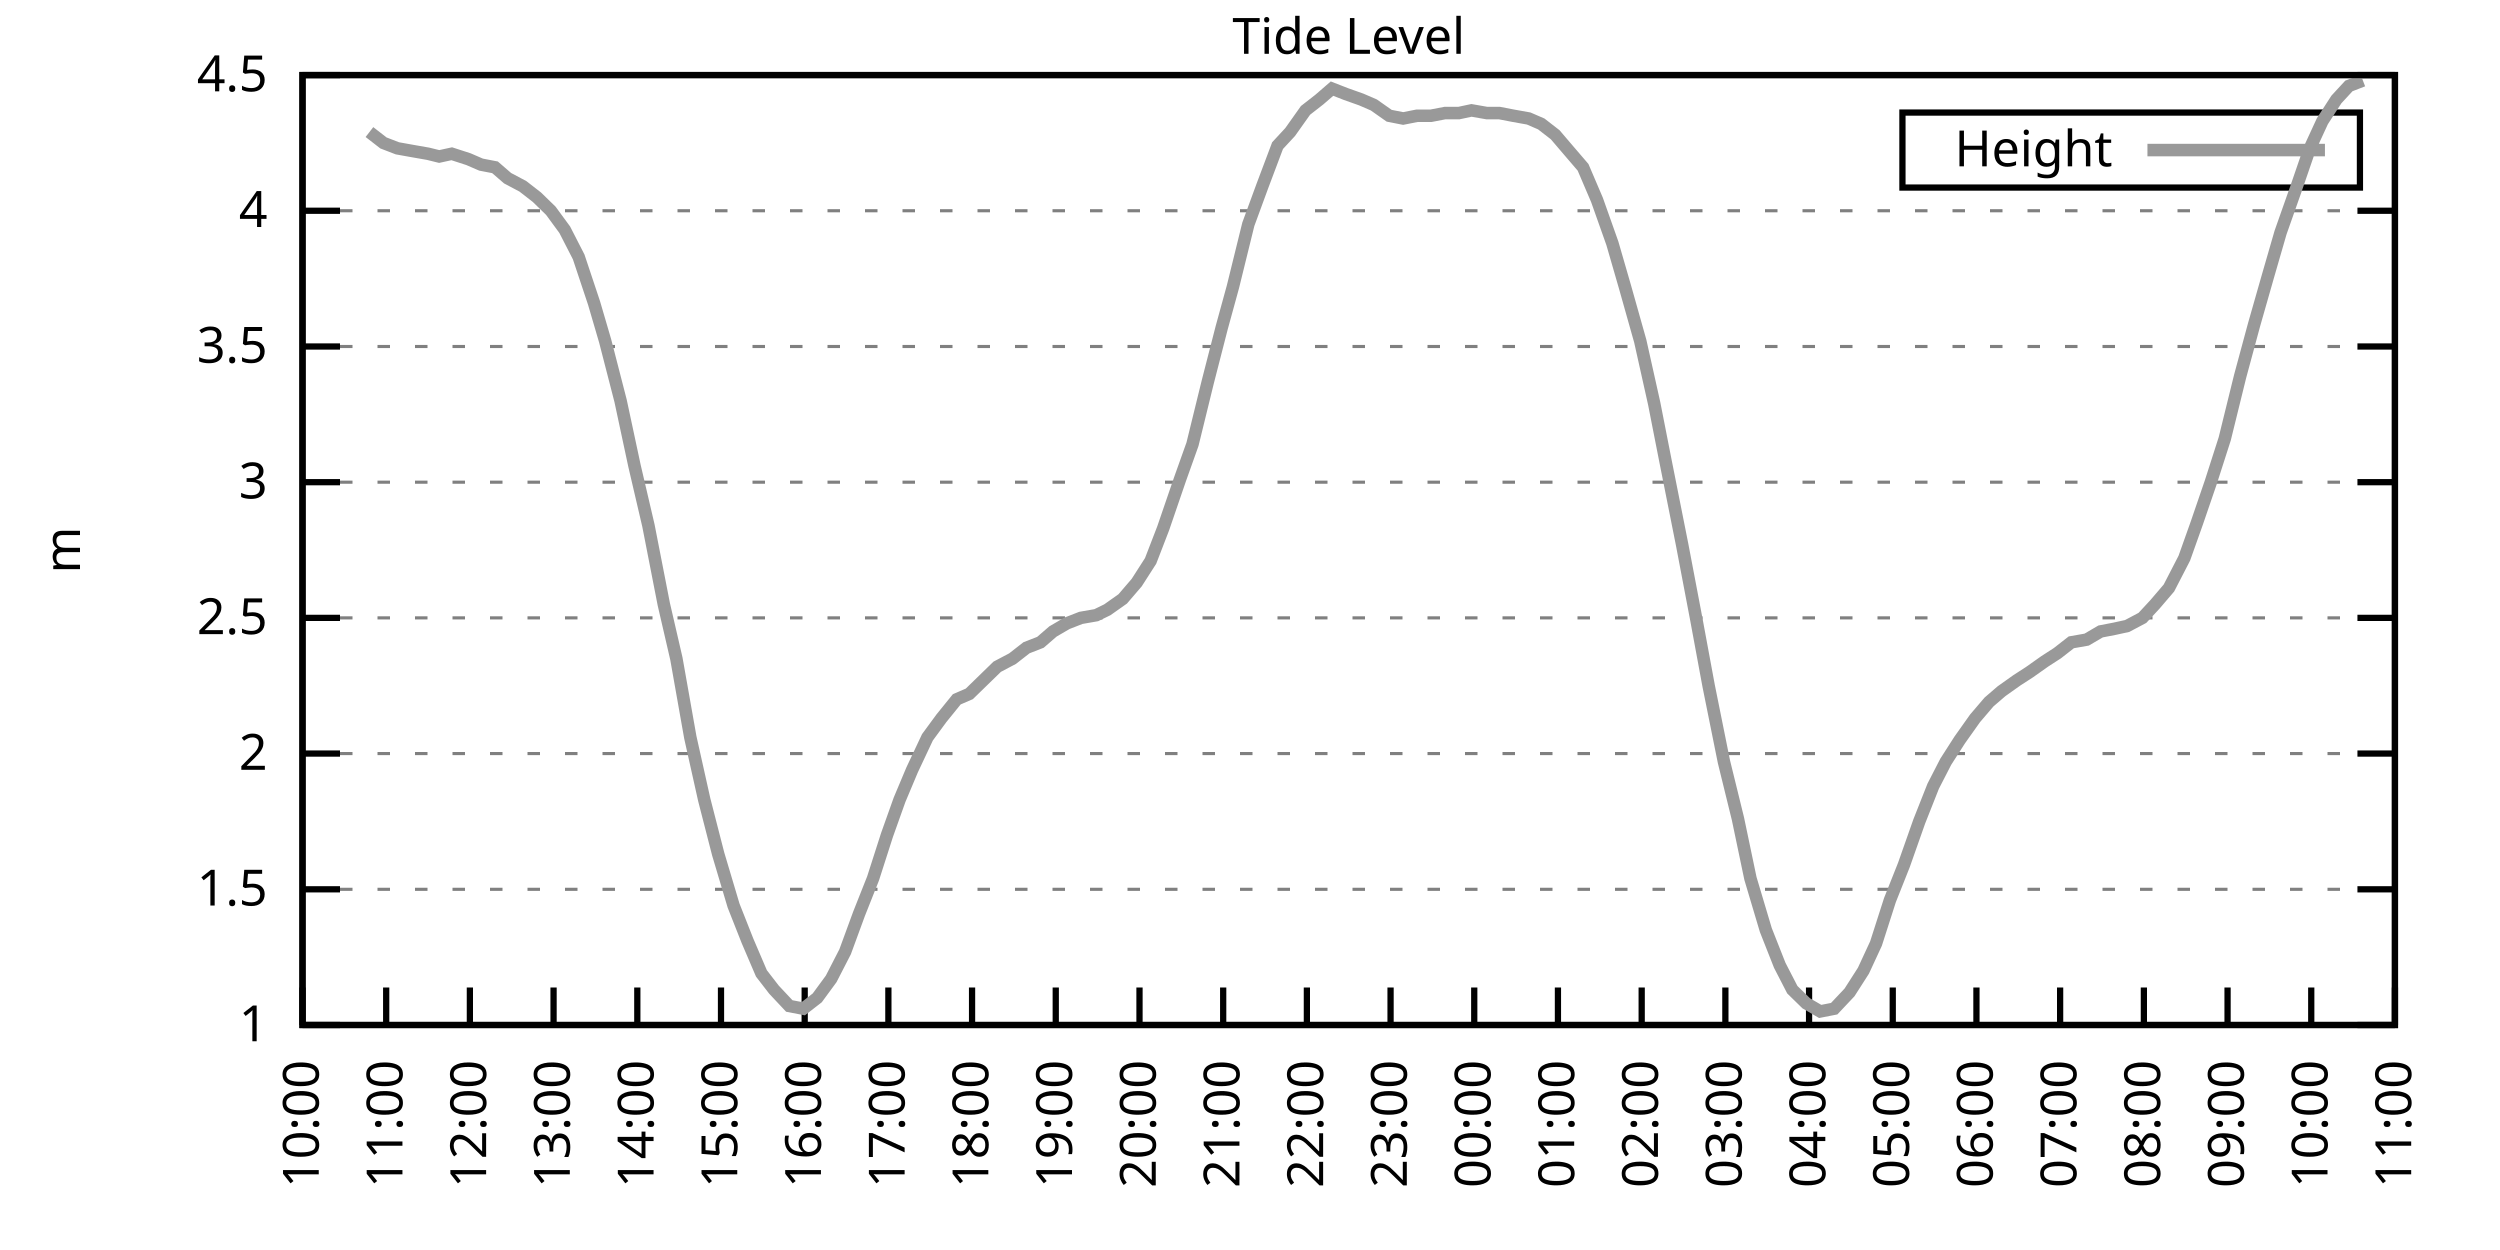
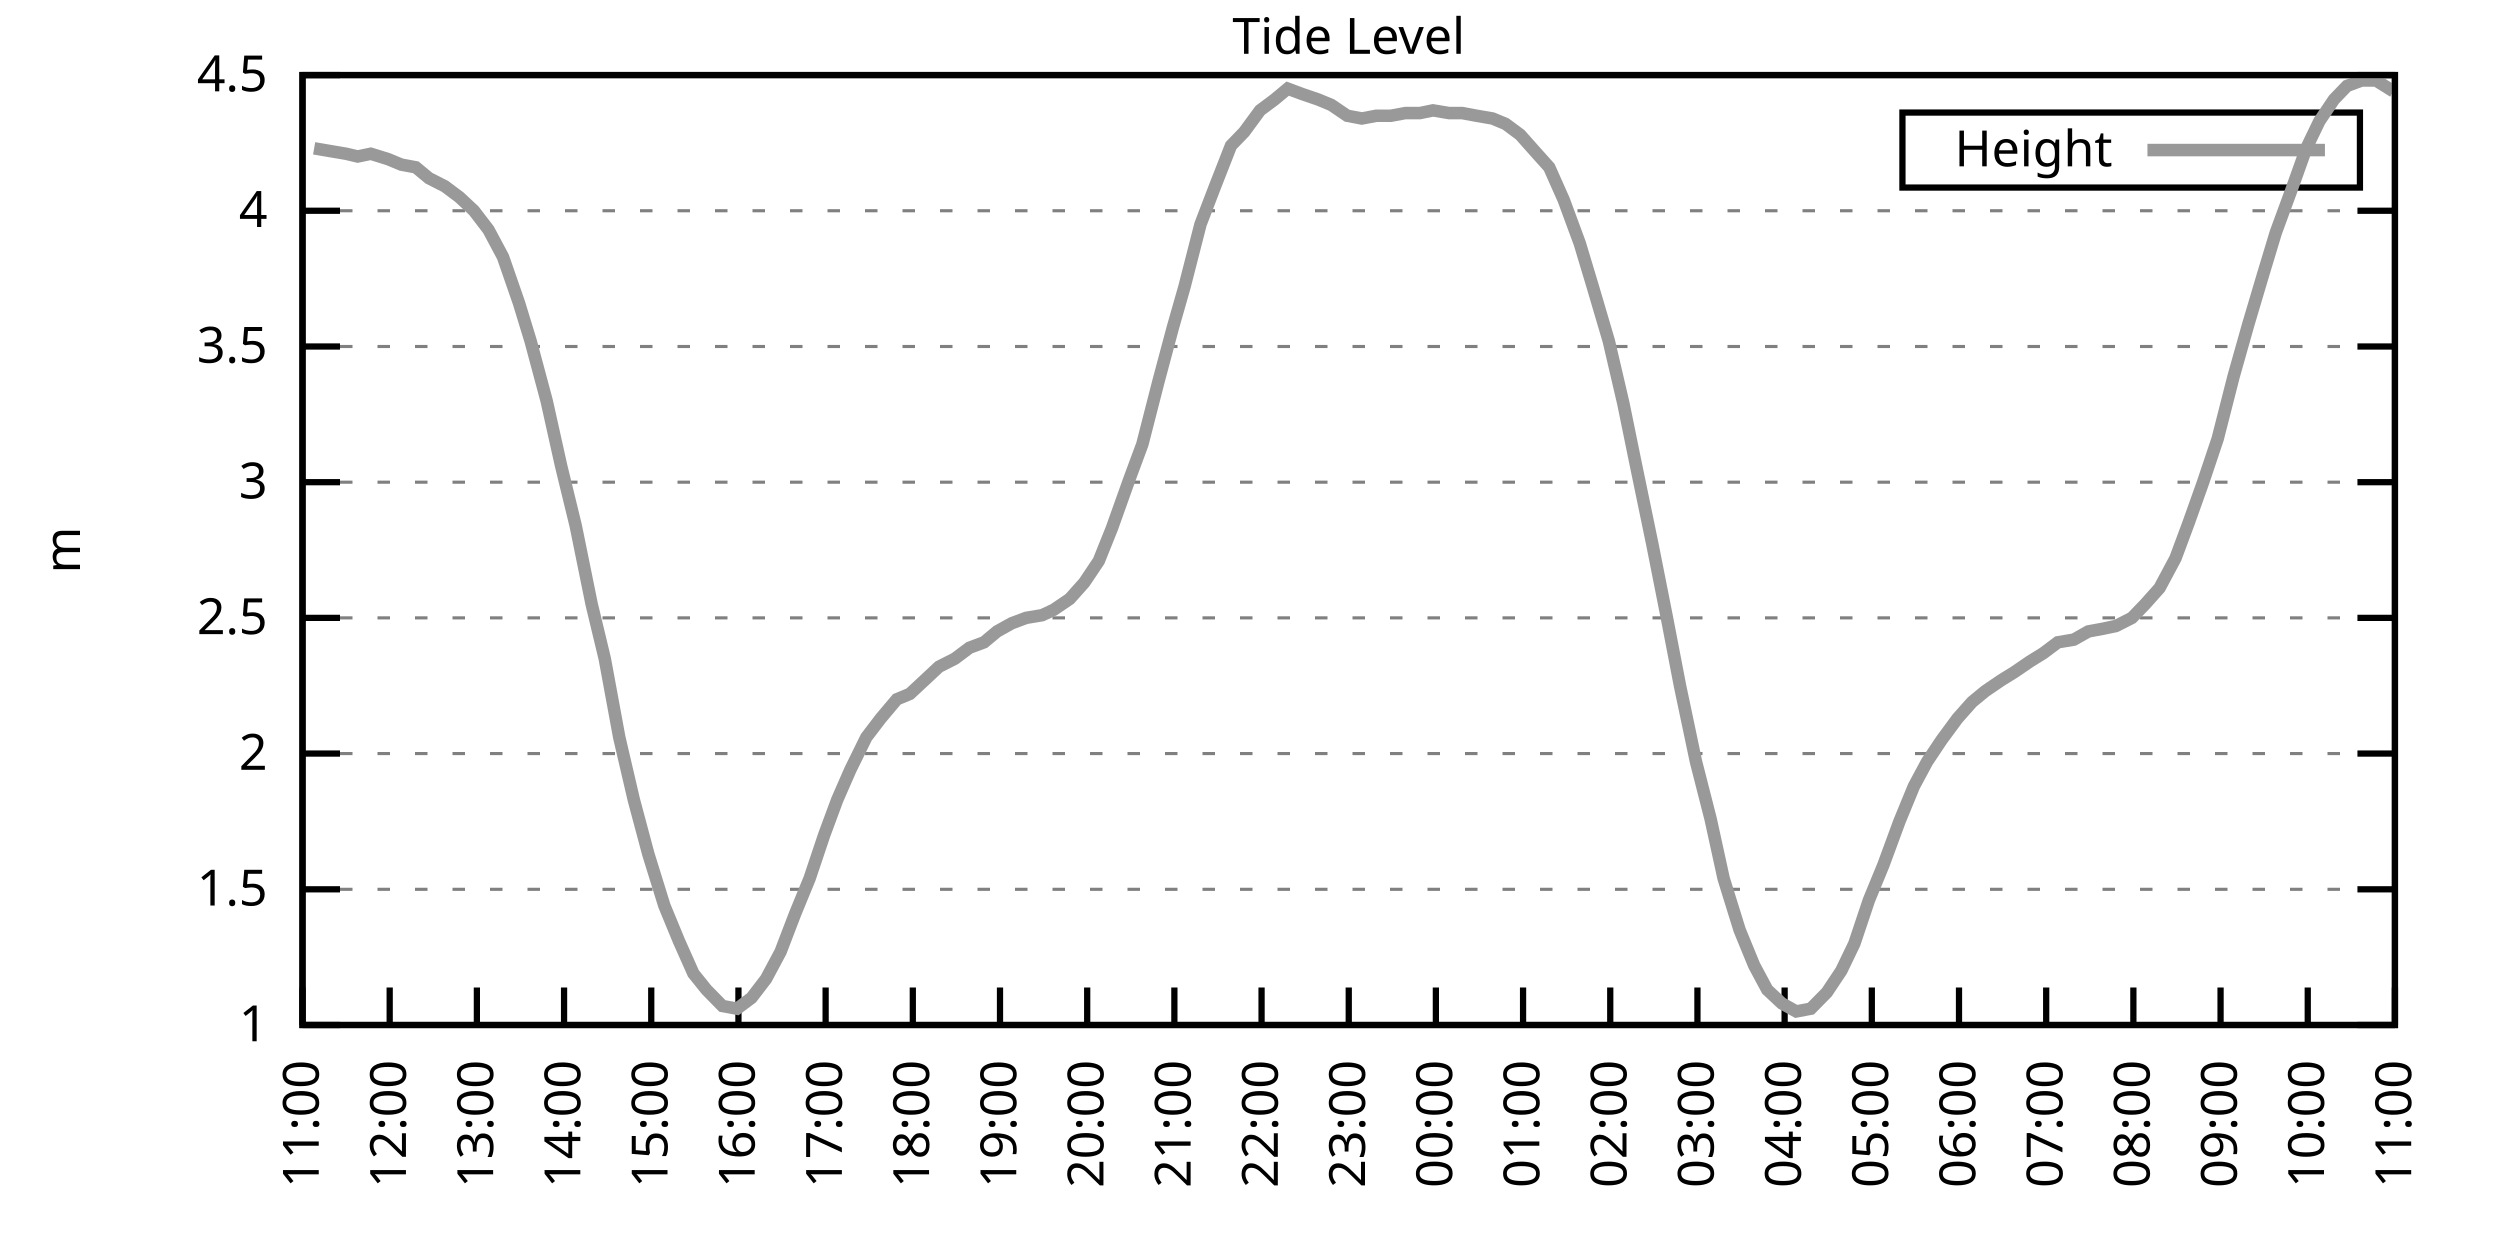
<svg xmlns="http://www.w3.org/2000/svg" xmlns:xlink="http://www.w3.org/1999/xlink" width="400" height="200" viewBox="0 0 400 200">
  <g id="gnuplot_canvas">
    <rect x="0" y="0" width="400" height="200" fill="none" />
    <defs>
      <circle id="gpDot" r="0.5" stroke-width="0.5" stroke="currentColor" />
      <path id="gpPt0" stroke-width="0.333" stroke="currentColor" d="M-1,0 h2 M0,-1 v2" />
      <path id="gpPt1" stroke-width="0.333" stroke="currentColor" d="M-1,-1 L1,1 M1,-1 L-1,1" />
      <path id="gpPt2" stroke-width="0.333" stroke="currentColor" d="M-1,0 L1,0 M0,-1 L0,1 M-1,-1 L1,1 M-1,1 L1,-1" />
      <rect id="gpPt3" stroke-width="0.333" stroke="currentColor" x="-1" y="-1" width="2" height="2" />
      <rect id="gpPt4" stroke-width="0.333" stroke="currentColor" fill="currentColor" x="-1" y="-1" width="2" height="2" />
      <circle id="gpPt5" stroke-width="0.333" stroke="currentColor" cx="0" cy="0" r="1" />
      <use xlink:href="#gpPt5" id="gpPt6" fill="currentColor" stroke="none" />
      <path id="gpPt7" stroke-width="0.333" stroke="currentColor" d="M0,-1.33 L-1.33,0.67 L1.33,0.67 z" />
      <use xlink:href="#gpPt7" id="gpPt8" fill="currentColor" stroke="none" />
      <use xlink:href="#gpPt7" id="gpPt9" stroke="currentColor" transform="rotate(180)" />
      <use xlink:href="#gpPt9" id="gpPt10" fill="currentColor" stroke="none" />
      <use xlink:href="#gpPt3" id="gpPt11" stroke="currentColor" transform="rotate(45)" />
      <use xlink:href="#gpPt11" id="gpPt12" fill="currentColor" stroke="none" />
      <path id="gpPt13" stroke-width="0.333" stroke="currentColor" d="M0,1.330 L1.265,0.411 L0.782,-1.067 L-0.782,-1.076 L-1.265,0.411 z" />
      <use xlink:href="#gpPt13" id="gpPt14" fill="currentColor" stroke="none" />
      <filter id="textbox" filterUnits="objectBoundingBox" x="0" y="0" height="1" width="1">
        <feFlood flood-color="white" flood-opacity="1" result="bgnd" />
        <feComposite in="SourceGraphic" in2="bgnd" operator="atop" />
      </filter>
      <filter id="greybox" filterUnits="objectBoundingBox" x="0" y="0" height="1" width="1">
        <feFlood flood-color="lightgrey" flood-opacity="1" result="grey" />
        <feComposite in="SourceGraphic" in2="grey" operator="atop" />
      </filter>
    </defs>
    <g fill="none" color="white" stroke="currentColor" stroke-width="1.00" stroke-linecap="butt" stroke-linejoin="miter">
</g>
    <g fill="none" color="black" stroke="currentColor" stroke-width="1.00" stroke-linecap="butt" stroke-linejoin="miter">
      <g stroke="none" shape-rendering="crispEdges">
        <polygon fill="rgb(255, 255, 255)" points="48.40,164.00 383.18,164.00 383.18,12.02 48.40,12.02 " />
      </g>
    </g>
    <g fill="none" color="black" stroke="currentColor" stroke-width="1.00" stroke-linecap="butt" stroke-linejoin="miter">
</g>
    <g fill="none" color="black" stroke="black" stroke-width="0.50" stroke-linecap="butt" stroke-linejoin="miter">
</g>
    <g fill="none" color="gray" stroke="currentColor" stroke-width="0.50" stroke-linecap="butt" stroke-linejoin="miter">
      <path stroke="gray" stroke-dasharray="2,4" class="gridline" d="M48.40,164.00 L383.19,164.00  " />
    </g>
    <g fill="none" color="gray" stroke="gray" stroke-width="1.00" stroke-linecap="butt" stroke-linejoin="miter">
</g>
    <g fill="none" color="black" stroke="currentColor" stroke-width="1.00" stroke-linecap="butt" stroke-linejoin="miter">
      <path stroke="black" d="M48.40,164.00 L54.40,164.00 M383.19,164.00 L377.19,164.00  " />
      <g transform="translate(42.80,166.60)" stroke="none" fill="black" font-family="Sans" font-size="8.00" text-anchor="end">
        <text>
          <tspan font-family="Sans"> 1</tspan>
        </text>
      </g>
    </g>
    <g fill="none" color="black" stroke="currentColor" stroke-width="1.00" stroke-linecap="butt" stroke-linejoin="miter">
</g>
    <g fill="none" color="black" stroke="black" stroke-width="0.50" stroke-linecap="butt" stroke-linejoin="miter">
</g>
    <g fill="none" color="gray" stroke="currentColor" stroke-width="0.50" stroke-linecap="butt" stroke-linejoin="miter">
      <path stroke="gray" stroke-dasharray="2,4" class="gridline" d="M48.40,142.29 L383.19,142.29  " />
    </g>
    <g fill="none" color="gray" stroke="gray" stroke-width="1.00" stroke-linecap="butt" stroke-linejoin="miter">
</g>
    <g fill="none" color="black" stroke="currentColor" stroke-width="1.00" stroke-linecap="butt" stroke-linejoin="miter">
      <path stroke="black" d="M48.40,142.29 L54.40,142.29 M383.19,142.29 L377.19,142.29  " />
      <g transform="translate(42.80,144.89)" stroke="none" fill="black" font-family="Sans" font-size="8.00" text-anchor="end">
        <text>
          <tspan font-family="Sans"> 1.5</tspan>
        </text>
      </g>
    </g>
    <g fill="none" color="black" stroke="currentColor" stroke-width="1.00" stroke-linecap="butt" stroke-linejoin="miter">
</g>
    <g fill="none" color="black" stroke="black" stroke-width="0.50" stroke-linecap="butt" stroke-linejoin="miter">
</g>
    <g fill="none" color="gray" stroke="currentColor" stroke-width="0.50" stroke-linecap="butt" stroke-linejoin="miter">
      <path stroke="gray" stroke-dasharray="2,4" class="gridline" d="M48.40,120.57 L383.19,120.57  " />
    </g>
    <g fill="none" color="gray" stroke="gray" stroke-width="1.00" stroke-linecap="butt" stroke-linejoin="miter">
</g>
    <g fill="none" color="black" stroke="currentColor" stroke-width="1.00" stroke-linecap="butt" stroke-linejoin="miter">
      <path stroke="black" d="M48.40,120.57 L54.40,120.57 M383.19,120.57 L377.19,120.57  " />
      <g transform="translate(42.80,123.17)" stroke="none" fill="black" font-family="Sans" font-size="8.00" text-anchor="end">
        <text>
          <tspan font-family="Sans"> 2</tspan>
        </text>
      </g>
    </g>
    <g fill="none" color="black" stroke="currentColor" stroke-width="1.00" stroke-linecap="butt" stroke-linejoin="miter">
</g>
    <g fill="none" color="black" stroke="black" stroke-width="0.50" stroke-linecap="butt" stroke-linejoin="miter">
</g>
    <g fill="none" color="gray" stroke="currentColor" stroke-width="0.50" stroke-linecap="butt" stroke-linejoin="miter">
      <path stroke="gray" stroke-dasharray="2,4" class="gridline" d="M48.40,98.86 L383.19,98.86  " />
    </g>
    <g fill="none" color="gray" stroke="gray" stroke-width="1.00" stroke-linecap="butt" stroke-linejoin="miter">
</g>
    <g fill="none" color="black" stroke="currentColor" stroke-width="1.00" stroke-linecap="butt" stroke-linejoin="miter">
      <path stroke="black" d="M48.40,98.86 L54.40,98.86 M383.19,98.86 L377.19,98.86  " />
      <g transform="translate(42.80,101.46)" stroke="none" fill="black" font-family="Sans" font-size="8.00" text-anchor="end">
        <text>
          <tspan font-family="Sans"> 2.5</tspan>
        </text>
      </g>
    </g>
    <g fill="none" color="black" stroke="currentColor" stroke-width="1.00" stroke-linecap="butt" stroke-linejoin="miter">
</g>
    <g fill="none" color="black" stroke="black" stroke-width="0.50" stroke-linecap="butt" stroke-linejoin="miter">
</g>
    <g fill="none" color="gray" stroke="currentColor" stroke-width="0.50" stroke-linecap="butt" stroke-linejoin="miter">
      <path stroke="gray" stroke-dasharray="2,4" class="gridline" d="M48.40,77.15 L383.19,77.15  " />
    </g>
    <g fill="none" color="gray" stroke="gray" stroke-width="1.00" stroke-linecap="butt" stroke-linejoin="miter">
</g>
    <g fill="none" color="black" stroke="currentColor" stroke-width="1.00" stroke-linecap="butt" stroke-linejoin="miter">
      <path stroke="black" d="M48.40,77.15 L54.40,77.15 M383.19,77.15 L377.19,77.15  " />
      <g transform="translate(42.80,79.75)" stroke="none" fill="black" font-family="Sans" font-size="8.00" text-anchor="end">
        <text>
          <tspan font-family="Sans"> 3</tspan>
        </text>
      </g>
    </g>
    <g fill="none" color="black" stroke="currentColor" stroke-width="1.00" stroke-linecap="butt" stroke-linejoin="miter">
</g>
    <g fill="none" color="black" stroke="black" stroke-width="0.50" stroke-linecap="butt" stroke-linejoin="miter">
</g>
    <g fill="none" color="gray" stroke="currentColor" stroke-width="0.50" stroke-linecap="butt" stroke-linejoin="miter">
      <path stroke="gray" stroke-dasharray="2,4" class="gridline" d="M48.40,55.44 L383.19,55.44  " />
    </g>
    <g fill="none" color="gray" stroke="gray" stroke-width="1.00" stroke-linecap="butt" stroke-linejoin="miter">
</g>
    <g fill="none" color="black" stroke="currentColor" stroke-width="1.00" stroke-linecap="butt" stroke-linejoin="miter">
      <path stroke="black" d="M48.40,55.44 L54.40,55.44 M383.19,55.44 L377.19,55.44  " />
      <g transform="translate(42.80,58.04)" stroke="none" fill="black" font-family="Sans" font-size="8.00" text-anchor="end">
        <text>
          <tspan font-family="Sans"> 3.5</tspan>
        </text>
      </g>
    </g>
    <g fill="none" color="black" stroke="currentColor" stroke-width="1.00" stroke-linecap="butt" stroke-linejoin="miter">
</g>
    <g fill="none" color="black" stroke="black" stroke-width="0.50" stroke-linecap="butt" stroke-linejoin="miter">
</g>
    <g fill="none" color="gray" stroke="currentColor" stroke-width="0.50" stroke-linecap="butt" stroke-linejoin="miter">
      <path stroke="gray" stroke-dasharray="2,4" class="gridline" d="M48.40,33.72 L383.19,33.72  " />
    </g>
    <g fill="none" color="gray" stroke="gray" stroke-width="1.00" stroke-linecap="butt" stroke-linejoin="miter">
</g>
    <g fill="none" color="black" stroke="currentColor" stroke-width="1.00" stroke-linecap="butt" stroke-linejoin="miter">
      <path stroke="black" d="M48.40,33.72 L54.40,33.72 M383.19,33.72 L377.19,33.72  " />
      <g transform="translate(42.80,36.32)" stroke="none" fill="black" font-family="Sans" font-size="8.00" text-anchor="end">
        <text>
          <tspan font-family="Sans"> 4</tspan>
        </text>
      </g>
    </g>
    <g fill="none" color="black" stroke="currentColor" stroke-width="1.00" stroke-linecap="butt" stroke-linejoin="miter">
</g>
    <g fill="none" color="black" stroke="black" stroke-width="0.50" stroke-linecap="butt" stroke-linejoin="miter">
</g>
    <g fill="none" color="gray" stroke="currentColor" stroke-width="0.50" stroke-linecap="butt" stroke-linejoin="miter">
      <path stroke="gray" stroke-dasharray="2,4" class="gridline" d="M48.40,12.01 L383.19,12.01  " />
    </g>
    <g fill="none" color="gray" stroke="gray" stroke-width="1.00" stroke-linecap="butt" stroke-linejoin="miter">
</g>
    <g fill="none" color="black" stroke="currentColor" stroke-width="1.00" stroke-linecap="butt" stroke-linejoin="miter">
      <path stroke="black" d="M48.40,12.01 L54.40,12.01 M383.19,12.01 L377.19,12.01  " />
      <g transform="translate(42.80,14.61)" stroke="none" fill="black" font-family="Sans" font-size="8.00" text-anchor="end">
        <text>
          <tspan font-family="Sans"> 4.5</tspan>
        </text>
      </g>
    </g>
    <g fill="none" color="black" stroke="currentColor" stroke-width="1.00" stroke-linecap="butt" stroke-linejoin="miter">
      <path stroke="black" d="M48.40,164.00 L48.40,158.00  " />
      <g transform="translate(51.00,169.60) rotate(270.00)" stroke="none" fill="black" font-family="Sans" font-size="8.00" text-anchor="end">
        <text>
-           <tspan font-family="Sans">10:00</tspan>
-         </text>
-       </g>
-     </g>
-     <g fill="none" color="black" stroke="currentColor" stroke-width="1.00" stroke-linecap="butt" stroke-linejoin="miter">
-       <path stroke="black" d="M61.79,164.00 L61.79,158.00  " />
-       <g transform="translate(64.39,169.60) rotate(270.00)" stroke="none" fill="black" font-family="Sans" font-size="8.00" text-anchor="end">
-         <text>
          <tspan font-family="Sans">11:00</tspan>
        </text>
      </g>
    </g>
    <g fill="none" color="black" stroke="currentColor" stroke-width="1.00" stroke-linecap="butt" stroke-linejoin="miter">
-       <path stroke="black" d="M75.18,164.00 L75.18,158.00  " />
-       <g transform="translate(77.78,169.60) rotate(270.00)" stroke="none" fill="black" font-family="Sans" font-size="8.00" text-anchor="end">
+       <path stroke="black" d="M62.35,164.00 L62.35,158.00  " />
+       <g transform="translate(64.95,169.60) rotate(270.00)" stroke="none" fill="black" font-family="Sans" font-size="8.00" text-anchor="end">
        <text>
          <tspan font-family="Sans">12:00</tspan>
        </text>
      </g>
    </g>
    <g fill="none" color="black" stroke="currentColor" stroke-width="1.00" stroke-linecap="butt" stroke-linejoin="miter">
-       <path stroke="black" d="M88.57,164.00 L88.57,158.00  " />
-       <g transform="translate(91.17,169.60) rotate(270.00)" stroke="none" fill="black" font-family="Sans" font-size="8.00" text-anchor="end">
+       <path stroke="black" d="M76.30,164.00 L76.30,158.00  " />
+       <g transform="translate(78.90,169.60) rotate(270.00)" stroke="none" fill="black" font-family="Sans" font-size="8.00" text-anchor="end">
        <text>
          <tspan font-family="Sans">13:00</tspan>
        </text>
      </g>
    </g>
    <g fill="none" color="black" stroke="currentColor" stroke-width="1.00" stroke-linecap="butt" stroke-linejoin="miter">
-       <path stroke="black" d="M101.97,164.00 L101.97,158.00  " />
-       <g transform="translate(104.57,169.60) rotate(270.00)" stroke="none" fill="black" font-family="Sans" font-size="8.00" text-anchor="end">
+       <path stroke="black" d="M90.25,164.00 L90.25,158.00  " />
+       <g transform="translate(92.85,169.60) rotate(270.00)" stroke="none" fill="black" font-family="Sans" font-size="8.00" text-anchor="end">
        <text>
          <tspan font-family="Sans">14:00</tspan>
        </text>
      </g>
    </g>
    <g fill="none" color="black" stroke="currentColor" stroke-width="1.00" stroke-linecap="butt" stroke-linejoin="miter">
-       <path stroke="black" d="M115.36,164.00 L115.36,158.00  " />
-       <g transform="translate(117.96,169.60) rotate(270.00)" stroke="none" fill="black" font-family="Sans" font-size="8.00" text-anchor="end">
+       <path stroke="black" d="M104.20,164.00 L104.20,158.00  " />
+       <g transform="translate(106.80,169.60) rotate(270.00)" stroke="none" fill="black" font-family="Sans" font-size="8.00" text-anchor="end">
        <text>
          <tspan font-family="Sans">15:00</tspan>
        </text>
      </g>
    </g>
    <g fill="none" color="black" stroke="currentColor" stroke-width="1.00" stroke-linecap="butt" stroke-linejoin="miter">
-       <path stroke="black" d="M128.75,164.00 L128.75,158.00  " />
-       <g transform="translate(131.35,169.60) rotate(270.00)" stroke="none" fill="black" font-family="Sans" font-size="8.00" text-anchor="end">
+       <path stroke="black" d="M118.15,164.00 L118.15,158.00  " />
+       <g transform="translate(120.75,169.60) rotate(270.00)" stroke="none" fill="black" font-family="Sans" font-size="8.00" text-anchor="end">
        <text>
          <tspan font-family="Sans">16:00</tspan>
        </text>
      </g>
    </g>
    <g fill="none" color="black" stroke="currentColor" stroke-width="1.00" stroke-linecap="butt" stroke-linejoin="miter">
-       <path stroke="black" d="M142.14,164.00 L142.14,158.00  " />
-       <g transform="translate(144.74,169.60) rotate(270.00)" stroke="none" fill="black" font-family="Sans" font-size="8.00" text-anchor="end">
+       <path stroke="black" d="M132.10,164.00 L132.10,158.00  " />
+       <g transform="translate(134.70,169.60) rotate(270.00)" stroke="none" fill="black" font-family="Sans" font-size="8.00" text-anchor="end">
        <text>
          <tspan font-family="Sans">17:00</tspan>
        </text>
      </g>
    </g>
    <g fill="none" color="black" stroke="currentColor" stroke-width="1.00" stroke-linecap="butt" stroke-linejoin="miter">
-       <path stroke="black" d="M155.53,164.00 L155.53,158.00  " />
-       <g transform="translate(158.13,169.60) rotate(270.00)" stroke="none" fill="black" font-family="Sans" font-size="8.00" text-anchor="end">
+       <path stroke="black" d="M146.05,164.00 L146.05,158.00  " />
+       <g transform="translate(148.65,169.60) rotate(270.00)" stroke="none" fill="black" font-family="Sans" font-size="8.00" text-anchor="end">
        <text>
          <tspan font-family="Sans">18:00</tspan>
        </text>
      </g>
    </g>
    <g fill="none" color="black" stroke="currentColor" stroke-width="1.00" stroke-linecap="butt" stroke-linejoin="miter">
-       <path stroke="black" d="M168.92,164.00 L168.92,158.00  " />
-       <g transform="translate(171.52,169.60) rotate(270.00)" stroke="none" fill="black" font-family="Sans" font-size="8.00" text-anchor="end">
+       <path stroke="black" d="M160.00,164.00 L160.00,158.00  " />
+       <g transform="translate(162.60,169.60) rotate(270.00)" stroke="none" fill="black" font-family="Sans" font-size="8.00" text-anchor="end">
        <text>
          <tspan font-family="Sans">19:00</tspan>
        </text>
      </g>
    </g>
    <g fill="none" color="black" stroke="currentColor" stroke-width="1.00" stroke-linecap="butt" stroke-linejoin="miter">
-       <path stroke="black" d="M182.32,164.00 L182.32,158.00  " />
-       <g transform="translate(184.92,169.60) rotate(270.00)" stroke="none" fill="black" font-family="Sans" font-size="8.00" text-anchor="end">
+       <path stroke="black" d="M173.95,164.00 L173.95,158.00  " />
+       <g transform="translate(176.55,169.60) rotate(270.00)" stroke="none" fill="black" font-family="Sans" font-size="8.00" text-anchor="end">
        <text>
          <tspan font-family="Sans">20:00</tspan>
        </text>
      </g>
    </g>
    <g fill="none" color="black" stroke="currentColor" stroke-width="1.00" stroke-linecap="butt" stroke-linejoin="miter">
-       <path stroke="black" d="M195.71,164.00 L195.71,158.00  " />
-       <g transform="translate(198.31,169.60) rotate(270.00)" stroke="none" fill="black" font-family="Sans" font-size="8.00" text-anchor="end">
+       <path stroke="black" d="M187.90,164.00 L187.90,158.00  " />
+       <g transform="translate(190.50,169.60) rotate(270.00)" stroke="none" fill="black" font-family="Sans" font-size="8.00" text-anchor="end">
        <text>
          <tspan font-family="Sans">21:00</tspan>
        </text>
      </g>
    </g>
    <g fill="none" color="black" stroke="currentColor" stroke-width="1.00" stroke-linecap="butt" stroke-linejoin="miter">
-       <path stroke="black" d="M209.10,164.00 L209.10,158.00  " />
-       <g transform="translate(211.70,169.60) rotate(270.00)" stroke="none" fill="black" font-family="Sans" font-size="8.00" text-anchor="end">
+       <path stroke="black" d="M201.85,164.00 L201.85,158.00  " />
+       <g transform="translate(204.45,169.60) rotate(270.00)" stroke="none" fill="black" font-family="Sans" font-size="8.00" text-anchor="end">
        <text>
          <tspan font-family="Sans">22:00</tspan>
        </text>
      </g>
    </g>
    <g fill="none" color="black" stroke="currentColor" stroke-width="1.00" stroke-linecap="butt" stroke-linejoin="miter">
-       <path stroke="black" d="M222.49,164.00 L222.49,158.00  " />
-       <g transform="translate(225.09,169.60) rotate(270.00)" stroke="none" fill="black" font-family="Sans" font-size="8.00" text-anchor="end">
+       <path stroke="black" d="M215.80,164.00 L215.80,158.00  " />
+       <g transform="translate(218.40,169.60) rotate(270.00)" stroke="none" fill="black" font-family="Sans" font-size="8.00" text-anchor="end">
        <text>
          <tspan font-family="Sans">23:00</tspan>
        </text>
      </g>
    </g>
    <g fill="none" color="black" stroke="currentColor" stroke-width="1.00" stroke-linecap="butt" stroke-linejoin="miter">
-       <path stroke="black" d="M235.88,164.00 L235.88,158.00  " />
-       <g transform="translate(238.48,169.60) rotate(270.00)" stroke="none" fill="black" font-family="Sans" font-size="8.00" text-anchor="end">
+       <path stroke="black" d="M229.74,164.00 L229.74,158.00  " />
+       <g transform="translate(232.34,169.60) rotate(270.00)" stroke="none" fill="black" font-family="Sans" font-size="8.00" text-anchor="end">
        <text>
          <tspan font-family="Sans">00:00</tspan>
        </text>
      </g>
    </g>
    <g fill="none" color="black" stroke="currentColor" stroke-width="1.00" stroke-linecap="butt" stroke-linejoin="miter">
-       <path stroke="black" d="M249.27,164.00 L249.27,158.00  " />
-       <g transform="translate(251.87,169.60) rotate(270.00)" stroke="none" fill="black" font-family="Sans" font-size="8.00" text-anchor="end">
+       <path stroke="black" d="M243.69,164.00 L243.69,158.00  " />
+       <g transform="translate(246.29,169.60) rotate(270.00)" stroke="none" fill="black" font-family="Sans" font-size="8.00" text-anchor="end">
        <text>
          <tspan font-family="Sans">01:00</tspan>
        </text>
      </g>
    </g>
    <g fill="none" color="black" stroke="currentColor" stroke-width="1.00" stroke-linecap="butt" stroke-linejoin="miter">
-       <path stroke="black" d="M262.67,164.00 L262.67,158.00  " />
-       <g transform="translate(265.27,169.60) rotate(270.00)" stroke="none" fill="black" font-family="Sans" font-size="8.00" text-anchor="end">
+       <path stroke="black" d="M257.64,164.00 L257.64,158.00  " />
+       <g transform="translate(260.24,169.60) rotate(270.00)" stroke="none" fill="black" font-family="Sans" font-size="8.00" text-anchor="end">
        <text>
          <tspan font-family="Sans">02:00</tspan>
        </text>
      </g>
    </g>
    <g fill="none" color="black" stroke="currentColor" stroke-width="1.00" stroke-linecap="butt" stroke-linejoin="miter">
-       <path stroke="black" d="M276.06,164.00 L276.06,158.00  " />
-       <g transform="translate(278.66,169.60) rotate(270.00)" stroke="none" fill="black" font-family="Sans" font-size="8.00" text-anchor="end">
+       <path stroke="black" d="M271.59,164.00 L271.59,158.00  " />
+       <g transform="translate(274.19,169.60) rotate(270.00)" stroke="none" fill="black" font-family="Sans" font-size="8.00" text-anchor="end">
        <text>
          <tspan font-family="Sans">03:00</tspan>
        </text>
      </g>
    </g>
    <g fill="none" color="black" stroke="currentColor" stroke-width="1.00" stroke-linecap="butt" stroke-linejoin="miter">
-       <path stroke="black" d="M289.45,164.00 L289.45,158.00  " />
-       <g transform="translate(292.05,169.60) rotate(270.00)" stroke="none" fill="black" font-family="Sans" font-size="8.00" text-anchor="end">
+       <path stroke="black" d="M285.54,164.00 L285.54,158.00  " />
+       <g transform="translate(288.14,169.60) rotate(270.00)" stroke="none" fill="black" font-family="Sans" font-size="8.00" text-anchor="end">
        <text>
          <tspan font-family="Sans">04:00</tspan>
        </text>
      </g>
    </g>
    <g fill="none" color="black" stroke="currentColor" stroke-width="1.00" stroke-linecap="butt" stroke-linejoin="miter">
-       <path stroke="black" d="M302.84,164.00 L302.84,158.00  " />
-       <g transform="translate(305.44,169.60) rotate(270.00)" stroke="none" fill="black" font-family="Sans" font-size="8.00" text-anchor="end">
+       <path stroke="black" d="M299.49,164.00 L299.49,158.00  " />
+       <g transform="translate(302.09,169.60) rotate(270.00)" stroke="none" fill="black" font-family="Sans" font-size="8.00" text-anchor="end">
        <text>
          <tspan font-family="Sans">05:00</tspan>
        </text>
      </g>
    </g>
    <g fill="none" color="black" stroke="currentColor" stroke-width="1.00" stroke-linecap="butt" stroke-linejoin="miter">
-       <path stroke="black" d="M316.23,164.00 L316.23,158.00  " />
-       <g transform="translate(318.83,169.60) rotate(270.00)" stroke="none" fill="black" font-family="Sans" font-size="8.00" text-anchor="end">
+       <path stroke="black" d="M313.44,164.00 L313.44,158.00  " />
+       <g transform="translate(316.04,169.60) rotate(270.00)" stroke="none" fill="black" font-family="Sans" font-size="8.00" text-anchor="end">
        <text>
          <tspan font-family="Sans">06:00</tspan>
        </text>
      </g>
    </g>
    <g fill="none" color="black" stroke="currentColor" stroke-width="1.00" stroke-linecap="butt" stroke-linejoin="miter">
-       <path stroke="black" d="M329.62,164.00 L329.62,158.00  " />
-       <g transform="translate(332.22,169.60) rotate(270.00)" stroke="none" fill="black" font-family="Sans" font-size="8.00" text-anchor="end">
+       <path stroke="black" d="M327.39,164.00 L327.39,158.00  " />
+       <g transform="translate(329.99,169.60) rotate(270.00)" stroke="none" fill="black" font-family="Sans" font-size="8.00" text-anchor="end">
        <text>
          <tspan font-family="Sans">07:00</tspan>
        </text>
      </g>
    </g>
    <g fill="none" color="black" stroke="currentColor" stroke-width="1.00" stroke-linecap="butt" stroke-linejoin="miter">
-       <path stroke="black" d="M343.02,164.00 L343.02,158.00  " />
-       <g transform="translate(345.62,169.60) rotate(270.00)" stroke="none" fill="black" font-family="Sans" font-size="8.00" text-anchor="end">
+       <path stroke="black" d="M341.34,164.00 L341.34,158.00  " />
+       <g transform="translate(343.94,169.60) rotate(270.00)" stroke="none" fill="black" font-family="Sans" font-size="8.00" text-anchor="end">
        <text>
          <tspan font-family="Sans">08:00</tspan>
        </text>
      </g>
    </g>
    <g fill="none" color="black" stroke="currentColor" stroke-width="1.00" stroke-linecap="butt" stroke-linejoin="miter">
-       <path stroke="black" d="M356.41,164.00 L356.41,158.00  " />
-       <g transform="translate(359.01,169.60) rotate(270.00)" stroke="none" fill="black" font-family="Sans" font-size="8.00" text-anchor="end">
+       <path stroke="black" d="M355.29,164.00 L355.29,158.00  " />
+       <g transform="translate(357.89,169.60) rotate(270.00)" stroke="none" fill="black" font-family="Sans" font-size="8.00" text-anchor="end">
        <text>
          <tspan font-family="Sans">09:00</tspan>
        </text>
      </g>
    </g>
    <g fill="none" color="black" stroke="currentColor" stroke-width="1.00" stroke-linecap="butt" stroke-linejoin="miter">
-       <path stroke="black" d="M369.80,164.00 L369.80,158.00  " />
-       <g transform="translate(372.40,169.60) rotate(270.00)" stroke="none" fill="black" font-family="Sans" font-size="8.00" text-anchor="end">
+       <path stroke="black" d="M369.24,164.00 L369.24,158.00  " />
+       <g transform="translate(371.84,169.60) rotate(270.00)" stroke="none" fill="black" font-family="Sans" font-size="8.00" text-anchor="end">
        <text>
          <tspan font-family="Sans">10:00</tspan>
        </text>
      </g>
    </g>
    <g fill="none" color="black" stroke="currentColor" stroke-width="1.00" stroke-linecap="butt" stroke-linejoin="miter">
      <path stroke="black" d="M383.19,164.00 L383.19,158.00  " />
      <g transform="translate(385.79,169.60) rotate(270.00)" stroke="none" fill="black" font-family="Sans" font-size="8.00" text-anchor="end">
        <text>
          <tspan font-family="Sans">11:00</tspan>
        </text>
      </g>
    </g>
    <g fill="none" color="black" stroke="currentColor" stroke-width="1.00" stroke-linecap="butt" stroke-linejoin="miter">
</g>
    <g fill="none" color="black" stroke="currentColor" stroke-width="1.00" stroke-linecap="butt" stroke-linejoin="miter">
      <path stroke="black" d="M48.40,12.01 L48.40,164.00 L383.19,164.00 L383.19,12.01 L48.40,12.01 Z  " />
    </g>
    <g fill="none" color="black" stroke="currentColor" stroke-width="1.00" stroke-linecap="butt" stroke-linejoin="miter">
</g>
    <g fill="none" color="black" stroke="currentColor" stroke-width="1.00" stroke-linecap="butt" stroke-linejoin="miter">
      <path stroke="black" d="M304.39,30.01 L304.39,18.01 L377.59,18.01 L377.59,30.01 L304.39,30.01 Z  " />
    </g>
    <g id="Tide_level_plot_1">
      <g fill="none" color="white" stroke="black" stroke-width="2.00" stroke-linecap="butt" stroke-linejoin="miter">
</g>
      <g fill="none" color="black" stroke="currentColor" stroke-width="2.00" stroke-linecap="butt" stroke-linejoin="miter">
        <g transform="translate(337.99,26.61)" stroke="none" fill="black" font-family="Sans" font-size="8.00" text-anchor="end">
          <text>
            <tspan font-family="Sans">Height</tspan>
          </text>
        </g>
      </g>
      <g fill="none" color="black" stroke="currentColor" stroke-width="2.00" stroke-linecap="butt" stroke-linejoin="miter">
-         <path stroke="rgb(153, 153, 153)" d="M343.59,24.01 L371.99,24.01 M59.11,21.13 L61.35,22.87 L63.58,23.73 L66.03,24.17 L68.49,24.60 L70.27,25.04   L72.28,24.60 L74.96,25.47 L76.97,26.34 L79.20,26.77 L81.21,28.51 L83.66,29.81 L85.90,31.55 L88.13,33.72   L90.36,36.76 L92.59,41.11 L95.05,48.49 L96.83,54.57 L99.29,64.12 L101.52,74.54 L103.75,84.10 L106.21,96.69   L108.22,105.38 L110.45,117.97 L112.68,127.96 L114.91,136.64 L117.37,144.89 L119.60,150.54 L121.83,155.75 L123.84,158.35   L126.29,160.96 L128.53,161.39 L130.76,159.66 L132.99,156.62 L135.22,152.28 L137.45,146.20 L139.69,140.55 L141.92,133.60   L143.93,127.96 L145.94,123.18 L148.39,117.97 L150.62,114.93 L153.08,111.89 L155.09,111.02 L157.32,108.85 L159.55,106.68   L162.01,105.38 L164.24,103.64 L166.47,102.77 L168.48,101.03 L170.71,99.73 L172.94,98.86 L175.40,98.43 L177.18,97.56   L179.64,95.82 L181.87,93.22 L184.10,89.74 L186.11,84.53 L188.79,76.71 L190.80,71.07 L193.25,61.08 L195.48,52.40   L197.27,45.88 L199.73,35.89 L201.96,29.81 L204.41,23.30 L206.42,21.13 L208.88,17.66 L211.11,15.92 L213.12,14.18   L215.35,15.05 L217.80,15.92 L219.81,16.79 L222.27,18.52 L224.50,18.96 L226.73,18.52 L228.96,18.52 L231.20,18.09   L233.43,18.09 L235.44,17.66 L237.89,18.09 L239.90,18.09 L242.13,18.52 L244.59,18.96 L246.60,19.83 L248.83,21.56   L251.06,24.17 L253.29,26.77 L255.52,31.99 L257.98,38.93 L259.99,45.88 L262.44,54.57 L264.67,64.56 L266.46,73.67   L269.14,87.14 L271.37,98.86 L273.38,109.72 L275.83,121.88 L278.07,131.00 L280.07,140.55 L282.53,148.80 L284.76,154.45   L286.77,158.35 L289.00,160.53 L291.23,161.83 L293.47,161.39 L295.92,158.79 L298.15,155.31 L300.16,150.97 L302.39,144.02   L304.63,138.38 L307.08,131.43 L309.31,125.79 L311.32,121.88 L313.55,118.40 L316.01,114.93 L318.24,112.32 L320.25,110.59   L322.70,108.85 L324.71,107.55 L327.17,105.81 L329.18,104.51 L331.41,102.77 L333.86,102.34 L336.10,101.03 L338.33,100.60   L340.34,100.16 L342.79,98.86 L344.80,96.69 L347.03,94.08 L349.49,89.31 L351.50,83.66 L353.73,77.15 L355.96,70.20   L358.42,60.21 L360.65,51.96 L362.88,44.15 L364.89,37.20 L367.34,30.25 L369.58,23.73 L371.58,19.39 L373.82,15.92   L375.82,13.75 L378.06,12.88  " />
+         <path stroke="rgb(153, 153, 153)" d="M343.59,24.01 L371.99,24.01 M50.26,23.73 L52.82,24.17 L55.37,24.60 L57.23,25.04 L59.33,24.60 L62.12,25.47   L64.21,26.34 L66.53,26.77 L68.63,28.51 L71.18,29.81 L73.51,31.55 L75.83,33.72 L78.16,36.76 L80.48,41.11   L83.04,48.49 L84.90,54.57 L87.46,64.12 L89.78,74.54 L92.11,84.10 L94.67,96.69 L96.76,105.38 L99.08,117.97   L101.41,127.96 L103.73,136.64 L106.29,144.89 L108.62,150.54 L110.94,155.75 L113.03,158.35 L115.59,160.96 L117.92,161.39   L120.24,159.66 L122.57,156.62 L124.89,152.28 L127.22,146.20 L129.54,140.55 L131.87,133.60 L133.96,127.96 L136.05,123.18   L138.61,117.97 L140.93,114.93 L143.49,111.89 L145.58,111.02 L147.91,108.85 L150.23,106.68 L152.79,105.38 L155.11,103.64   L157.44,102.77 L159.53,101.03 L161.86,99.73 L164.18,98.86 L166.74,98.43 L168.60,97.56 L171.16,95.82 L173.48,93.22   L175.81,89.74 L177.90,84.53 L180.69,76.71 L182.78,71.07 L185.34,61.08 L187.66,52.40 L189.52,45.88 L192.08,35.89   L194.41,29.81 L196.96,23.30 L199.06,21.13 L201.61,17.66 L203.94,15.92 L206.03,14.18 L208.36,15.05 L210.91,15.92   L213.01,16.79 L215.56,18.52 L217.89,18.96 L220.21,18.52 L222.54,18.52 L224.86,18.09 L227.19,18.09 L229.28,17.66   L231.84,18.09 L233.93,18.09 L236.25,18.52 L238.81,18.96 L240.90,19.83 L243.23,21.56 L245.55,24.17 L247.88,26.77   L250.20,31.99 L252.76,38.93 L254.85,45.88 L257.41,54.57 L259.74,64.56 L261.60,73.67 L264.39,87.14 L266.71,98.86   L268.80,109.72 L271.36,121.88 L273.69,131.00 L275.78,140.55 L278.34,148.80 L280.66,154.45 L282.75,158.35 L285.08,160.53   L287.40,161.83 L289.73,161.39 L292.29,158.79 L294.61,155.31 L296.70,150.97 L299.03,144.02 L301.35,138.38 L303.91,131.43   L306.23,125.79 L308.33,121.88 L310.65,118.40 L313.21,114.93 L315.53,112.32 L317.63,110.59 L320.18,108.85 L322.28,107.55   L324.83,105.81 L326.93,104.51 L329.25,102.77 L331.81,102.34 L334.13,101.03 L336.46,100.60 L338.55,100.16 L341.11,98.86   L343.20,96.69 L345.53,94.08 L348.08,89.31 L350.18,83.66 L352.50,77.15 L354.83,70.20 L357.38,60.21 L359.71,51.96   L362.03,44.15 L364.13,37.20 L366.68,30.25 L369.01,23.73 L371.10,19.39 L373.43,15.92 L375.52,13.75 L377.84,12.88   L380.17,12.88 L382.96,14.62  " />
      </g>
    </g>
    <g fill="none" color="black" stroke="currentColor" stroke-width="2.00" stroke-linecap="butt" stroke-linejoin="miter">
</g>
    <g fill="none" color="black" stroke="black" stroke-width="1.00" stroke-linecap="butt" stroke-linejoin="miter">
</g>
    <g fill="none" color="black" stroke="currentColor" stroke-width="1.00" stroke-linecap="butt" stroke-linejoin="miter">
      <path stroke="black" d="M48.40,12.01 L48.40,164.00 L383.19,164.00 L383.19,12.01 L48.40,12.01 Z  " />
      <g transform="translate(12.80,88.01) rotate(270.00)" stroke="none" fill="black" font-family="Sans" font-size="8.00" text-anchor="middle">
        <text>
          <tspan font-family="Sans">m</tspan>
        </text>
      </g>
    </g>
    <g fill="none" color="black" stroke="currentColor" stroke-width="1.00" stroke-linecap="butt" stroke-linejoin="miter">
</g>
    <g fill="none" color="black" stroke="currentColor" stroke-width="1.00" stroke-linecap="butt" stroke-linejoin="miter">
      <g transform="translate(215.79,8.61)" stroke="none" fill="black" font-family="Sans" font-size="8.00" text-anchor="middle">
        <text>
          <tspan font-family="Sans">Tide Level</tspan>
        </text>
      </g>
    </g>
    <g fill="none" color="black" stroke="currentColor" stroke-width="1.00" stroke-linecap="butt" stroke-linejoin="miter">
</g>
  </g>
</svg>
